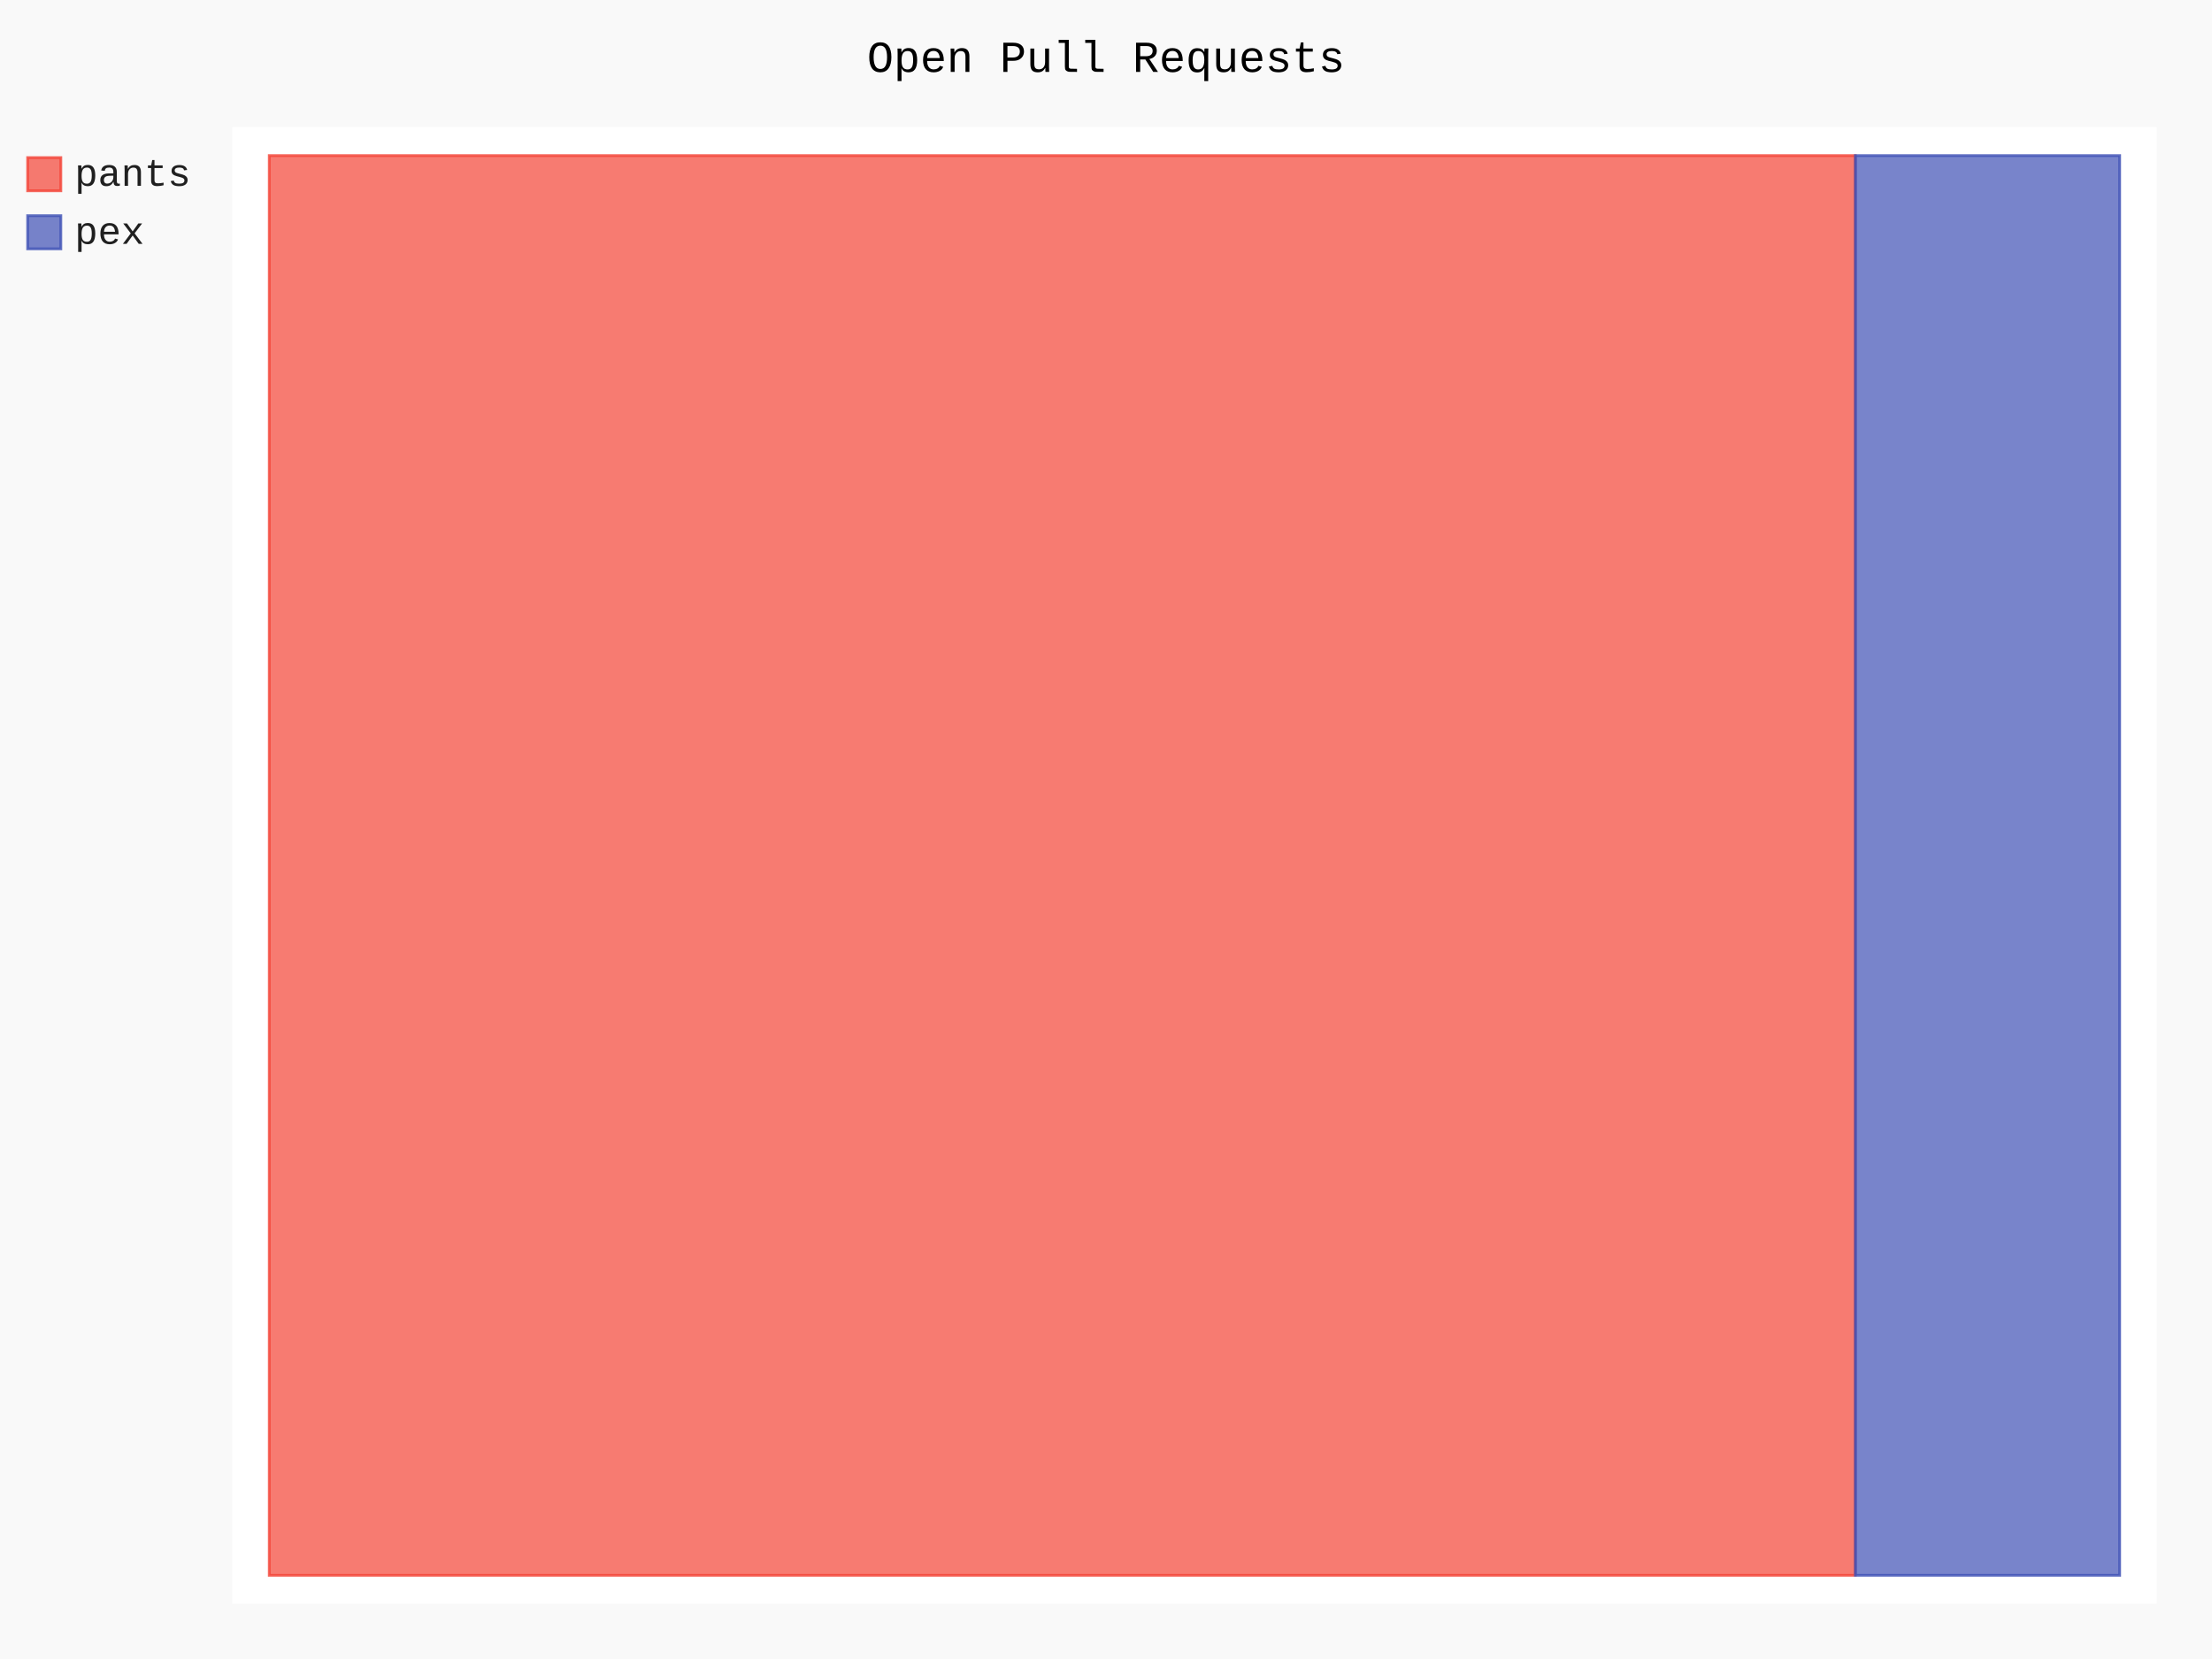
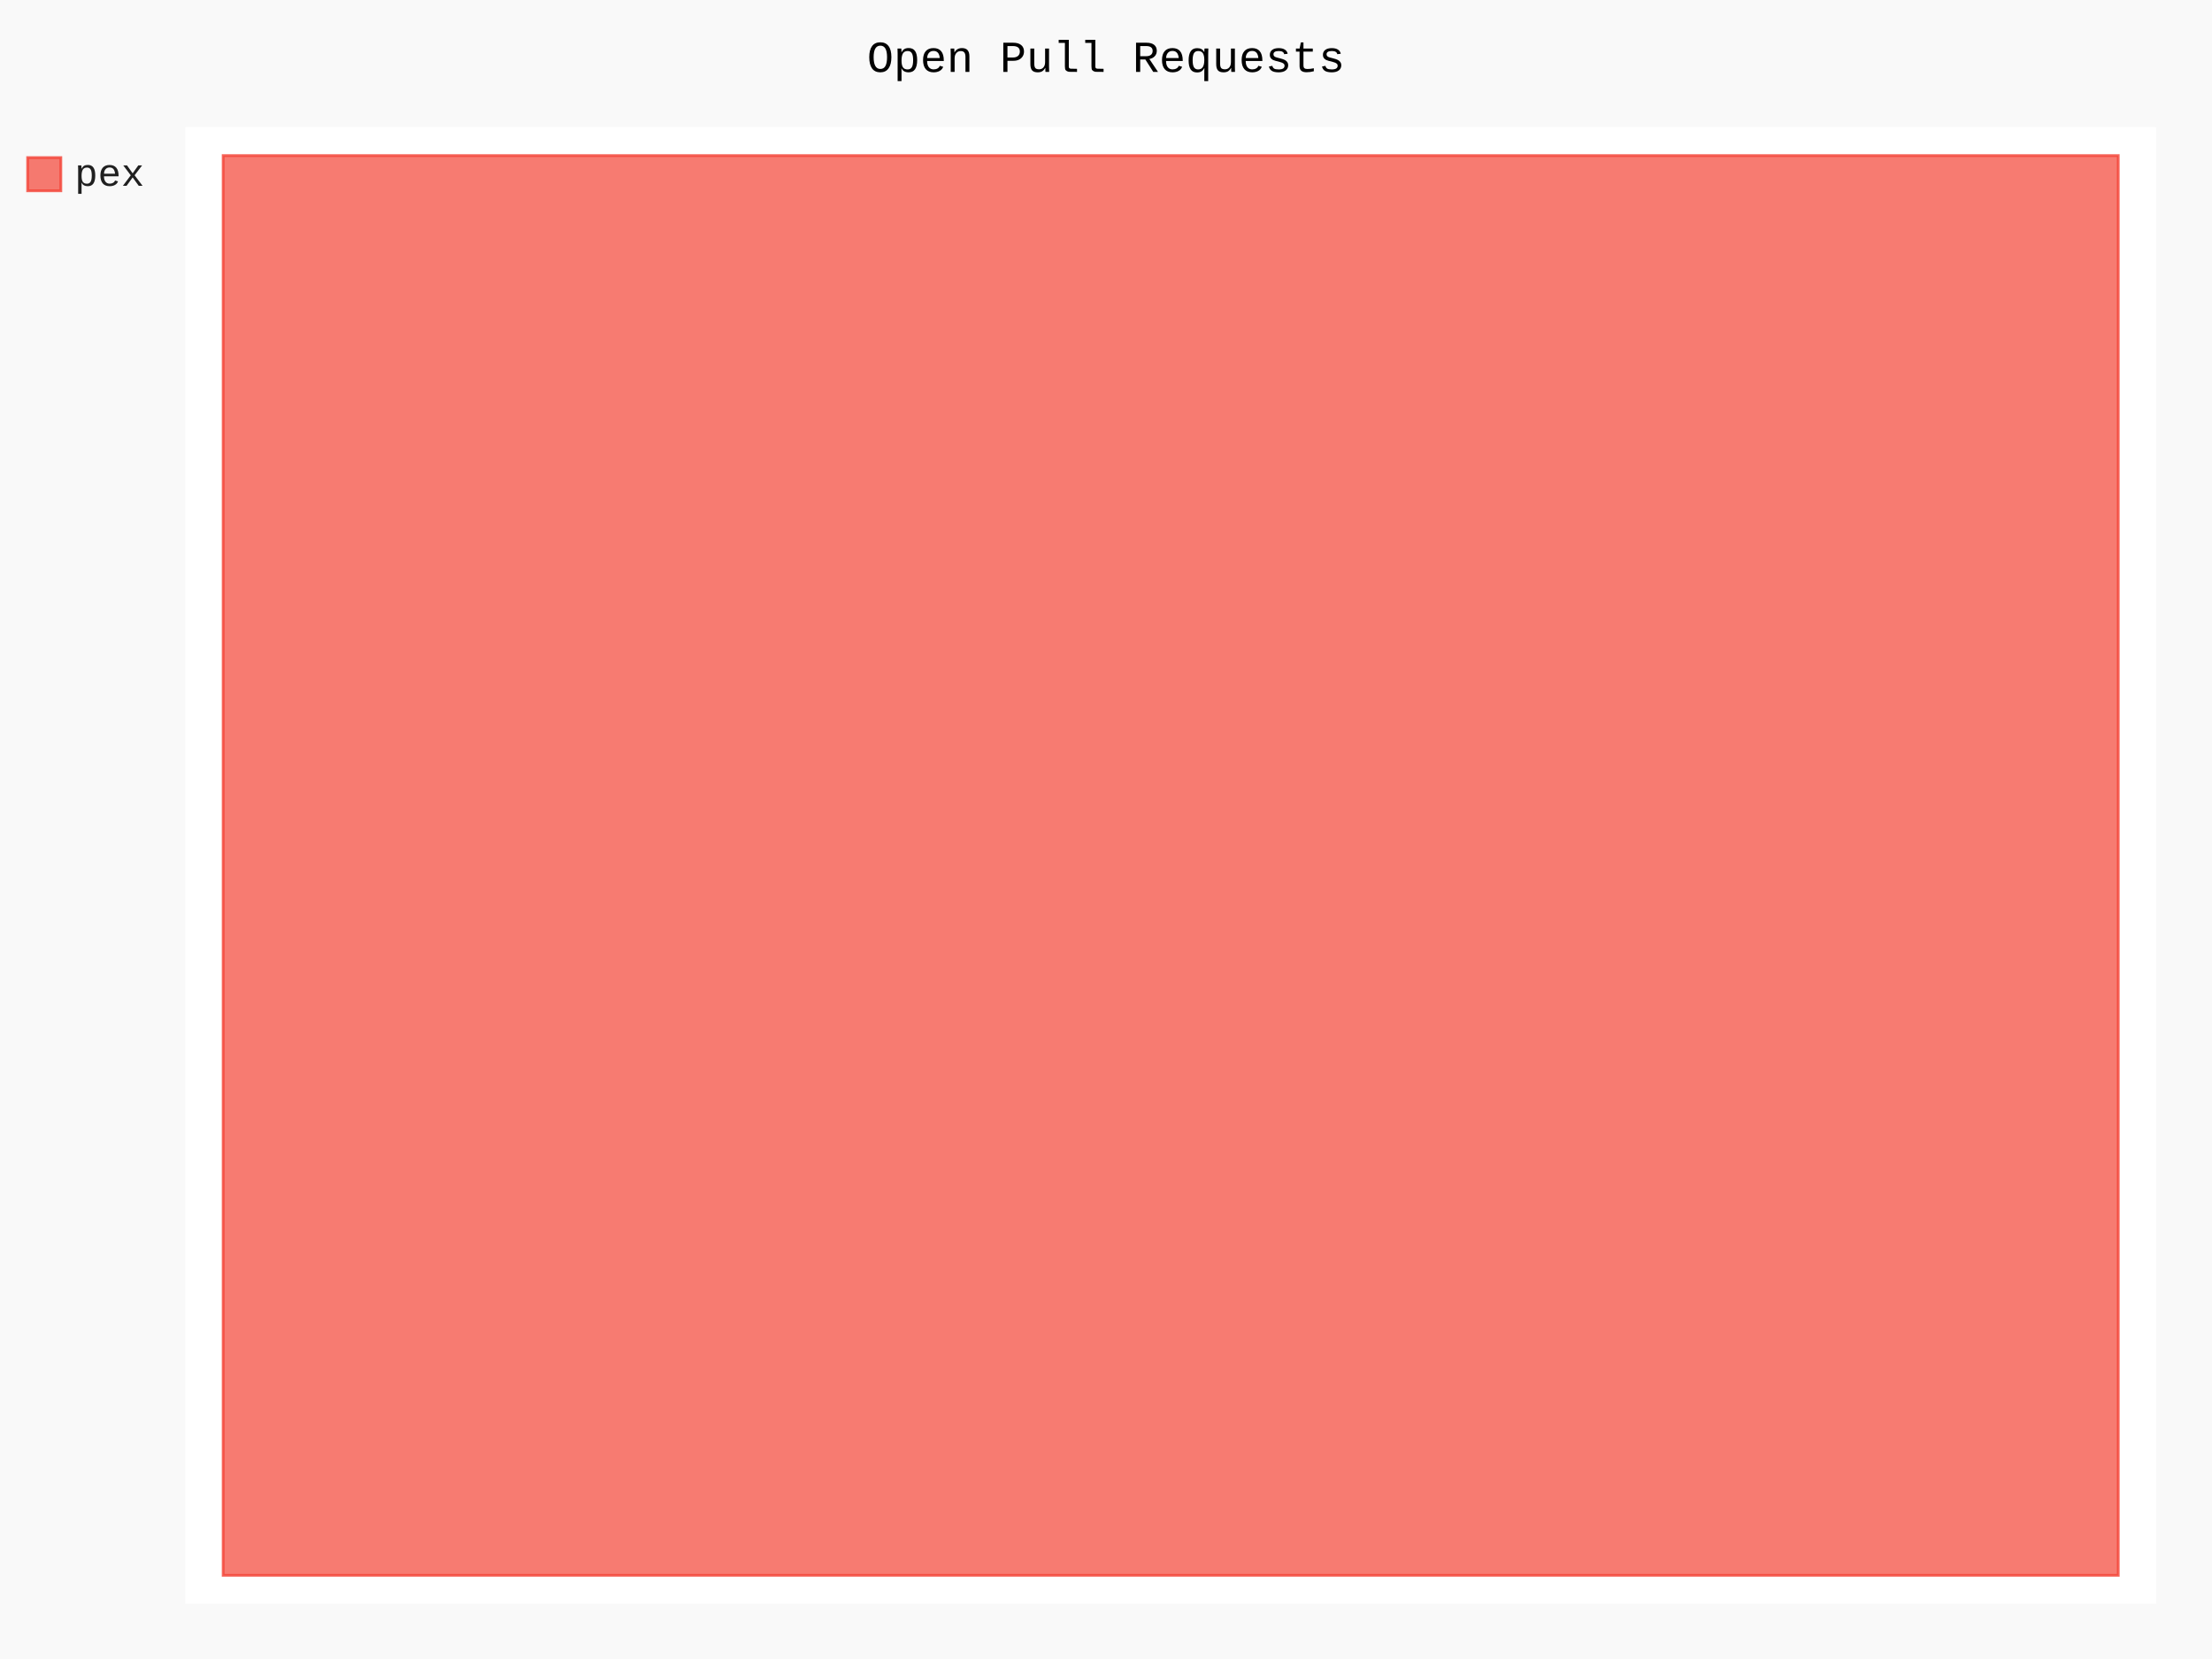
- <svg xmlns="http://www.w3.org/2000/svg" class="pygal-chart" id="chart-a8366d56-822a-4278-97c9-381b09ef0171" viewBox="0 0 800 600">
+ <svg xmlns="http://www.w3.org/2000/svg" class="pygal-chart" id="chart-e8f5db93-00a0-43c1-8bd7-d5d2c03b641c" viewBox="0 0 800 600">
  <defs>
-     <style type="text/css">#chart-a8366d56-822a-4278-97c9-381b09ef0171{-webkit-user-select:none;-webkit-font-smoothing:antialiased;font-family:Consolas,"Liberation Mono",Menlo,Courier,monospace}#chart-a8366d56-822a-4278-97c9-381b09ef0171 .title{font-family:Consolas,"Liberation Mono",Menlo,Courier,monospace;font-size:16px}#chart-a8366d56-822a-4278-97c9-381b09ef0171 .legends .legend text{font-family:Consolas,"Liberation Mono",Menlo,Courier,monospace;font-size:14px}#chart-a8366d56-822a-4278-97c9-381b09ef0171 .axis text{font-family:Consolas,"Liberation Mono",Menlo,Courier,monospace;font-size:10px}#chart-a8366d56-822a-4278-97c9-381b09ef0171 .axis text.major{font-family:Consolas,"Liberation Mono",Menlo,Courier,monospace;font-size:10px}#chart-a8366d56-822a-4278-97c9-381b09ef0171 .text-overlay text.value{font-family:Consolas,"Liberation Mono",Menlo,Courier,monospace;font-size:16px}#chart-a8366d56-822a-4278-97c9-381b09ef0171 .text-overlay text.label{font-family:Consolas,"Liberation Mono",Menlo,Courier,monospace;font-size:10px}#chart-a8366d56-822a-4278-97c9-381b09ef0171 .tooltip{font-family:Consolas,"Liberation Mono",Menlo,Courier,monospace;font-size:14px}#chart-a8366d56-822a-4278-97c9-381b09ef0171 text.no_data{font-family:Consolas,"Liberation Mono",Menlo,Courier,monospace;font-size:64px}
- #chart-a8366d56-822a-4278-97c9-381b09ef0171{background-color:rgba(249,249,249,1)}#chart-a8366d56-822a-4278-97c9-381b09ef0171 path,#chart-a8366d56-822a-4278-97c9-381b09ef0171 line,#chart-a8366d56-822a-4278-97c9-381b09ef0171 rect,#chart-a8366d56-822a-4278-97c9-381b09ef0171 circle{-webkit-transition:150ms;-moz-transition:150ms;transition:150ms}#chart-a8366d56-822a-4278-97c9-381b09ef0171 .graph &gt; .background{fill:rgba(249,249,249,1)}#chart-a8366d56-822a-4278-97c9-381b09ef0171 .plot &gt; .background{fill:rgba(255,255,255,1)}#chart-a8366d56-822a-4278-97c9-381b09ef0171 .graph{fill:rgba(0,0,0,.87)}#chart-a8366d56-822a-4278-97c9-381b09ef0171 text.no_data{fill:rgba(0,0,0,1)}#chart-a8366d56-822a-4278-97c9-381b09ef0171 .title{fill:rgba(0,0,0,1)}#chart-a8366d56-822a-4278-97c9-381b09ef0171 .legends .legend text{fill:rgba(0,0,0,.87)}#chart-a8366d56-822a-4278-97c9-381b09ef0171 .legends .legend:hover text{fill:rgba(0,0,0,1)}#chart-a8366d56-822a-4278-97c9-381b09ef0171 .axis .line{stroke:rgba(0,0,0,1)}#chart-a8366d56-822a-4278-97c9-381b09ef0171 .axis .guide.line{stroke:rgba(0,0,0,.54)}#chart-a8366d56-822a-4278-97c9-381b09ef0171 .axis .major.line{stroke:rgba(0,0,0,.87)}#chart-a8366d56-822a-4278-97c9-381b09ef0171 .axis text.major{fill:rgba(0,0,0,1)}#chart-a8366d56-822a-4278-97c9-381b09ef0171 .axis.y .guides:hover .guide.line,#chart-a8366d56-822a-4278-97c9-381b09ef0171 .line-graph .axis.x .guides:hover .guide.line,#chart-a8366d56-822a-4278-97c9-381b09ef0171 .stackedline-graph .axis.x .guides:hover .guide.line,#chart-a8366d56-822a-4278-97c9-381b09ef0171 .xy-graph .axis.x .guides:hover .guide.line{stroke:rgba(0,0,0,1)}#chart-a8366d56-822a-4278-97c9-381b09ef0171 .axis .guides:hover text{fill:rgba(0,0,0,1)}#chart-a8366d56-822a-4278-97c9-381b09ef0171 .reactive{fill-opacity:.7;stroke-opacity:.8}#chart-a8366d56-822a-4278-97c9-381b09ef0171 .ci{stroke:rgba(0,0,0,.87)}#chart-a8366d56-822a-4278-97c9-381b09ef0171 .reactive.active,#chart-a8366d56-822a-4278-97c9-381b09ef0171 .active .reactive{fill-opacity:.8;stroke-opacity:.9;stroke-width:4}#chart-a8366d56-822a-4278-97c9-381b09ef0171 .ci .reactive.active{stroke-width:1.5}#chart-a8366d56-822a-4278-97c9-381b09ef0171 .series text{fill:rgba(0,0,0,1)}#chart-a8366d56-822a-4278-97c9-381b09ef0171 .tooltip rect{fill:rgba(255,255,255,1);stroke:rgba(0,0,0,1);-webkit-transition:opacity 150ms;-moz-transition:opacity 150ms;transition:opacity 150ms}#chart-a8366d56-822a-4278-97c9-381b09ef0171 .tooltip .label{fill:rgba(0,0,0,.87)}#chart-a8366d56-822a-4278-97c9-381b09ef0171 .tooltip .label{fill:rgba(0,0,0,.87)}#chart-a8366d56-822a-4278-97c9-381b09ef0171 .tooltip .legend{font-size:.8em;fill:rgba(0,0,0,.54)}#chart-a8366d56-822a-4278-97c9-381b09ef0171 .tooltip .x_label{font-size:.6em;fill:rgba(0,0,0,1)}#chart-a8366d56-822a-4278-97c9-381b09ef0171 .tooltip .xlink{font-size:.5em;text-decoration:underline}#chart-a8366d56-822a-4278-97c9-381b09ef0171 .tooltip .value{font-size:1.5em}#chart-a8366d56-822a-4278-97c9-381b09ef0171 .bound{font-size:.5em}#chart-a8366d56-822a-4278-97c9-381b09ef0171 .max-value{font-size:.75em;fill:rgba(0,0,0,.54)}#chart-a8366d56-822a-4278-97c9-381b09ef0171 .map-element{fill:rgba(255,255,255,1);stroke:rgba(0,0,0,.54) !important}#chart-a8366d56-822a-4278-97c9-381b09ef0171 .map-element .reactive{fill-opacity:inherit;stroke-opacity:inherit}#chart-a8366d56-822a-4278-97c9-381b09ef0171 .color-0,#chart-a8366d56-822a-4278-97c9-381b09ef0171 .color-0 a:visited{stroke:#F44336;fill:#F44336}#chart-a8366d56-822a-4278-97c9-381b09ef0171 .color-1,#chart-a8366d56-822a-4278-97c9-381b09ef0171 .color-1 a:visited{stroke:#3F51B5;fill:#3F51B5}#chart-a8366d56-822a-4278-97c9-381b09ef0171 .text-overlay .color-0 text{fill:black}#chart-a8366d56-822a-4278-97c9-381b09ef0171 .text-overlay .color-1 text{fill:black}
- #chart-a8366d56-822a-4278-97c9-381b09ef0171 text.no_data{text-anchor:middle}#chart-a8366d56-822a-4278-97c9-381b09ef0171 .guide.line{fill:none}#chart-a8366d56-822a-4278-97c9-381b09ef0171 .centered{text-anchor:middle}#chart-a8366d56-822a-4278-97c9-381b09ef0171 .title{text-anchor:middle}#chart-a8366d56-822a-4278-97c9-381b09ef0171 .legends .legend text{fill-opacity:1}#chart-a8366d56-822a-4278-97c9-381b09ef0171 .axis.x text{text-anchor:middle}#chart-a8366d56-822a-4278-97c9-381b09ef0171 .axis.x:not(.web) text[transform]{text-anchor:start}#chart-a8366d56-822a-4278-97c9-381b09ef0171 .axis.x:not(.web) text[transform].backwards{text-anchor:end}#chart-a8366d56-822a-4278-97c9-381b09ef0171 .axis.y text{text-anchor:end}#chart-a8366d56-822a-4278-97c9-381b09ef0171 .axis.y text[transform].backwards{text-anchor:start}#chart-a8366d56-822a-4278-97c9-381b09ef0171 .axis.y2 text{text-anchor:start}#chart-a8366d56-822a-4278-97c9-381b09ef0171 .axis.y2 text[transform].backwards{text-anchor:end}#chart-a8366d56-822a-4278-97c9-381b09ef0171 .axis .guide.line{stroke-dasharray:4,4}#chart-a8366d56-822a-4278-97c9-381b09ef0171 .axis .major.guide.line{stroke-dasharray:6,6}#chart-a8366d56-822a-4278-97c9-381b09ef0171 .horizontal .axis.y .guide.line,#chart-a8366d56-822a-4278-97c9-381b09ef0171 .horizontal .axis.y2 .guide.line,#chart-a8366d56-822a-4278-97c9-381b09ef0171 .vertical .axis.x .guide.line{opacity:0}#chart-a8366d56-822a-4278-97c9-381b09ef0171 .horizontal .axis.always_show .guide.line,#chart-a8366d56-822a-4278-97c9-381b09ef0171 .vertical .axis.always_show .guide.line{opacity:1 !important}#chart-a8366d56-822a-4278-97c9-381b09ef0171 .axis.y .guides:hover .guide.line,#chart-a8366d56-822a-4278-97c9-381b09ef0171 .axis.y2 .guides:hover .guide.line,#chart-a8366d56-822a-4278-97c9-381b09ef0171 .axis.x .guides:hover .guide.line{opacity:1}#chart-a8366d56-822a-4278-97c9-381b09ef0171 .axis .guides:hover text{opacity:1}#chart-a8366d56-822a-4278-97c9-381b09ef0171 .nofill{fill:none}#chart-a8366d56-822a-4278-97c9-381b09ef0171 .subtle-fill{fill-opacity:.2}#chart-a8366d56-822a-4278-97c9-381b09ef0171 .dot{stroke-width:1px;fill-opacity:1}#chart-a8366d56-822a-4278-97c9-381b09ef0171 .dot.active{stroke-width:5px}#chart-a8366d56-822a-4278-97c9-381b09ef0171 .dot.negative{fill:transparent}#chart-a8366d56-822a-4278-97c9-381b09ef0171 text,#chart-a8366d56-822a-4278-97c9-381b09ef0171 tspan{stroke:none !important}#chart-a8366d56-822a-4278-97c9-381b09ef0171 .series text.active{opacity:1}#chart-a8366d56-822a-4278-97c9-381b09ef0171 .tooltip rect{fill-opacity:.95;stroke-width:.5}#chart-a8366d56-822a-4278-97c9-381b09ef0171 .tooltip text{fill-opacity:1}#chart-a8366d56-822a-4278-97c9-381b09ef0171 .showable{visibility:hidden}#chart-a8366d56-822a-4278-97c9-381b09ef0171 .showable.shown{visibility:visible}#chart-a8366d56-822a-4278-97c9-381b09ef0171 .gauge-background{fill:rgba(229,229,229,1);stroke:none}#chart-a8366d56-822a-4278-97c9-381b09ef0171 .bg-lines{stroke:rgba(249,249,249,1);stroke-width:2px}</style>
+     <style type="text/css">#chart-e8f5db93-00a0-43c1-8bd7-d5d2c03b641c{-webkit-user-select:none;-webkit-font-smoothing:antialiased;font-family:Consolas,"Liberation Mono",Menlo,Courier,monospace}#chart-e8f5db93-00a0-43c1-8bd7-d5d2c03b641c .title{font-family:Consolas,"Liberation Mono",Menlo,Courier,monospace;font-size:16px}#chart-e8f5db93-00a0-43c1-8bd7-d5d2c03b641c .legends .legend text{font-family:Consolas,"Liberation Mono",Menlo,Courier,monospace;font-size:14px}#chart-e8f5db93-00a0-43c1-8bd7-d5d2c03b641c .axis text{font-family:Consolas,"Liberation Mono",Menlo,Courier,monospace;font-size:10px}#chart-e8f5db93-00a0-43c1-8bd7-d5d2c03b641c .axis text.major{font-family:Consolas,"Liberation Mono",Menlo,Courier,monospace;font-size:10px}#chart-e8f5db93-00a0-43c1-8bd7-d5d2c03b641c .text-overlay text.value{font-family:Consolas,"Liberation Mono",Menlo,Courier,monospace;font-size:16px}#chart-e8f5db93-00a0-43c1-8bd7-d5d2c03b641c .text-overlay text.label{font-family:Consolas,"Liberation Mono",Menlo,Courier,monospace;font-size:10px}#chart-e8f5db93-00a0-43c1-8bd7-d5d2c03b641c .tooltip{font-family:Consolas,"Liberation Mono",Menlo,Courier,monospace;font-size:14px}#chart-e8f5db93-00a0-43c1-8bd7-d5d2c03b641c text.no_data{font-family:Consolas,"Liberation Mono",Menlo,Courier,monospace;font-size:64px}
+ #chart-e8f5db93-00a0-43c1-8bd7-d5d2c03b641c{background-color:rgba(249,249,249,1)}#chart-e8f5db93-00a0-43c1-8bd7-d5d2c03b641c path,#chart-e8f5db93-00a0-43c1-8bd7-d5d2c03b641c line,#chart-e8f5db93-00a0-43c1-8bd7-d5d2c03b641c rect,#chart-e8f5db93-00a0-43c1-8bd7-d5d2c03b641c circle{-webkit-transition:150ms;-moz-transition:150ms;transition:150ms}#chart-e8f5db93-00a0-43c1-8bd7-d5d2c03b641c .graph &gt; .background{fill:rgba(249,249,249,1)}#chart-e8f5db93-00a0-43c1-8bd7-d5d2c03b641c .plot &gt; .background{fill:rgba(255,255,255,1)}#chart-e8f5db93-00a0-43c1-8bd7-d5d2c03b641c .graph{fill:rgba(0,0,0,.87)}#chart-e8f5db93-00a0-43c1-8bd7-d5d2c03b641c text.no_data{fill:rgba(0,0,0,1)}#chart-e8f5db93-00a0-43c1-8bd7-d5d2c03b641c .title{fill:rgba(0,0,0,1)}#chart-e8f5db93-00a0-43c1-8bd7-d5d2c03b641c .legends .legend text{fill:rgba(0,0,0,.87)}#chart-e8f5db93-00a0-43c1-8bd7-d5d2c03b641c .legends .legend:hover text{fill:rgba(0,0,0,1)}#chart-e8f5db93-00a0-43c1-8bd7-d5d2c03b641c .axis .line{stroke:rgba(0,0,0,1)}#chart-e8f5db93-00a0-43c1-8bd7-d5d2c03b641c .axis .guide.line{stroke:rgba(0,0,0,.54)}#chart-e8f5db93-00a0-43c1-8bd7-d5d2c03b641c .axis .major.line{stroke:rgba(0,0,0,.87)}#chart-e8f5db93-00a0-43c1-8bd7-d5d2c03b641c .axis text.major{fill:rgba(0,0,0,1)}#chart-e8f5db93-00a0-43c1-8bd7-d5d2c03b641c .axis.y .guides:hover .guide.line,#chart-e8f5db93-00a0-43c1-8bd7-d5d2c03b641c .line-graph .axis.x .guides:hover .guide.line,#chart-e8f5db93-00a0-43c1-8bd7-d5d2c03b641c .stackedline-graph .axis.x .guides:hover .guide.line,#chart-e8f5db93-00a0-43c1-8bd7-d5d2c03b641c .xy-graph .axis.x .guides:hover .guide.line{stroke:rgba(0,0,0,1)}#chart-e8f5db93-00a0-43c1-8bd7-d5d2c03b641c .axis .guides:hover text{fill:rgba(0,0,0,1)}#chart-e8f5db93-00a0-43c1-8bd7-d5d2c03b641c .reactive{fill-opacity:.7;stroke-opacity:.8}#chart-e8f5db93-00a0-43c1-8bd7-d5d2c03b641c .ci{stroke:rgba(0,0,0,.87)}#chart-e8f5db93-00a0-43c1-8bd7-d5d2c03b641c .reactive.active,#chart-e8f5db93-00a0-43c1-8bd7-d5d2c03b641c .active .reactive{fill-opacity:.8;stroke-opacity:.9;stroke-width:4}#chart-e8f5db93-00a0-43c1-8bd7-d5d2c03b641c .ci .reactive.active{stroke-width:1.5}#chart-e8f5db93-00a0-43c1-8bd7-d5d2c03b641c .series text{fill:rgba(0,0,0,1)}#chart-e8f5db93-00a0-43c1-8bd7-d5d2c03b641c .tooltip rect{fill:rgba(255,255,255,1);stroke:rgba(0,0,0,1);-webkit-transition:opacity 150ms;-moz-transition:opacity 150ms;transition:opacity 150ms}#chart-e8f5db93-00a0-43c1-8bd7-d5d2c03b641c .tooltip .label{fill:rgba(0,0,0,.87)}#chart-e8f5db93-00a0-43c1-8bd7-d5d2c03b641c .tooltip .label{fill:rgba(0,0,0,.87)}#chart-e8f5db93-00a0-43c1-8bd7-d5d2c03b641c .tooltip .legend{font-size:.8em;fill:rgba(0,0,0,.54)}#chart-e8f5db93-00a0-43c1-8bd7-d5d2c03b641c .tooltip .x_label{font-size:.6em;fill:rgba(0,0,0,1)}#chart-e8f5db93-00a0-43c1-8bd7-d5d2c03b641c .tooltip .xlink{font-size:.5em;text-decoration:underline}#chart-e8f5db93-00a0-43c1-8bd7-d5d2c03b641c .tooltip .value{font-size:1.5em}#chart-e8f5db93-00a0-43c1-8bd7-d5d2c03b641c .bound{font-size:.5em}#chart-e8f5db93-00a0-43c1-8bd7-d5d2c03b641c .max-value{font-size:.75em;fill:rgba(0,0,0,.54)}#chart-e8f5db93-00a0-43c1-8bd7-d5d2c03b641c .map-element{fill:rgba(255,255,255,1);stroke:rgba(0,0,0,.54) !important}#chart-e8f5db93-00a0-43c1-8bd7-d5d2c03b641c .map-element .reactive{fill-opacity:inherit;stroke-opacity:inherit}#chart-e8f5db93-00a0-43c1-8bd7-d5d2c03b641c .color-0,#chart-e8f5db93-00a0-43c1-8bd7-d5d2c03b641c .color-0 a:visited{stroke:#F44336;fill:#F44336}#chart-e8f5db93-00a0-43c1-8bd7-d5d2c03b641c .text-overlay .color-0 text{fill:black}
+ #chart-e8f5db93-00a0-43c1-8bd7-d5d2c03b641c text.no_data{text-anchor:middle}#chart-e8f5db93-00a0-43c1-8bd7-d5d2c03b641c .guide.line{fill:none}#chart-e8f5db93-00a0-43c1-8bd7-d5d2c03b641c .centered{text-anchor:middle}#chart-e8f5db93-00a0-43c1-8bd7-d5d2c03b641c .title{text-anchor:middle}#chart-e8f5db93-00a0-43c1-8bd7-d5d2c03b641c .legends .legend text{fill-opacity:1}#chart-e8f5db93-00a0-43c1-8bd7-d5d2c03b641c .axis.x text{text-anchor:middle}#chart-e8f5db93-00a0-43c1-8bd7-d5d2c03b641c .axis.x:not(.web) text[transform]{text-anchor:start}#chart-e8f5db93-00a0-43c1-8bd7-d5d2c03b641c .axis.x:not(.web) text[transform].backwards{text-anchor:end}#chart-e8f5db93-00a0-43c1-8bd7-d5d2c03b641c .axis.y text{text-anchor:end}#chart-e8f5db93-00a0-43c1-8bd7-d5d2c03b641c .axis.y text[transform].backwards{text-anchor:start}#chart-e8f5db93-00a0-43c1-8bd7-d5d2c03b641c .axis.y2 text{text-anchor:start}#chart-e8f5db93-00a0-43c1-8bd7-d5d2c03b641c .axis.y2 text[transform].backwards{text-anchor:end}#chart-e8f5db93-00a0-43c1-8bd7-d5d2c03b641c .axis .guide.line{stroke-dasharray:4,4}#chart-e8f5db93-00a0-43c1-8bd7-d5d2c03b641c .axis .major.guide.line{stroke-dasharray:6,6}#chart-e8f5db93-00a0-43c1-8bd7-d5d2c03b641c .horizontal .axis.y .guide.line,#chart-e8f5db93-00a0-43c1-8bd7-d5d2c03b641c .horizontal .axis.y2 .guide.line,#chart-e8f5db93-00a0-43c1-8bd7-d5d2c03b641c .vertical .axis.x .guide.line{opacity:0}#chart-e8f5db93-00a0-43c1-8bd7-d5d2c03b641c .horizontal .axis.always_show .guide.line,#chart-e8f5db93-00a0-43c1-8bd7-d5d2c03b641c .vertical .axis.always_show .guide.line{opacity:1 !important}#chart-e8f5db93-00a0-43c1-8bd7-d5d2c03b641c .axis.y .guides:hover .guide.line,#chart-e8f5db93-00a0-43c1-8bd7-d5d2c03b641c .axis.y2 .guides:hover .guide.line,#chart-e8f5db93-00a0-43c1-8bd7-d5d2c03b641c .axis.x .guides:hover .guide.line{opacity:1}#chart-e8f5db93-00a0-43c1-8bd7-d5d2c03b641c .axis .guides:hover text{opacity:1}#chart-e8f5db93-00a0-43c1-8bd7-d5d2c03b641c .nofill{fill:none}#chart-e8f5db93-00a0-43c1-8bd7-d5d2c03b641c .subtle-fill{fill-opacity:.2}#chart-e8f5db93-00a0-43c1-8bd7-d5d2c03b641c .dot{stroke-width:1px;fill-opacity:1}#chart-e8f5db93-00a0-43c1-8bd7-d5d2c03b641c .dot.active{stroke-width:5px}#chart-e8f5db93-00a0-43c1-8bd7-d5d2c03b641c .dot.negative{fill:transparent}#chart-e8f5db93-00a0-43c1-8bd7-d5d2c03b641c text,#chart-e8f5db93-00a0-43c1-8bd7-d5d2c03b641c tspan{stroke:none !important}#chart-e8f5db93-00a0-43c1-8bd7-d5d2c03b641c .series text.active{opacity:1}#chart-e8f5db93-00a0-43c1-8bd7-d5d2c03b641c .tooltip rect{fill-opacity:.95;stroke-width:.5}#chart-e8f5db93-00a0-43c1-8bd7-d5d2c03b641c .tooltip text{fill-opacity:1}#chart-e8f5db93-00a0-43c1-8bd7-d5d2c03b641c .showable{visibility:hidden}#chart-e8f5db93-00a0-43c1-8bd7-d5d2c03b641c .showable.shown{visibility:visible}#chart-e8f5db93-00a0-43c1-8bd7-d5d2c03b641c .gauge-background{fill:rgba(229,229,229,1);stroke:none}#chart-e8f5db93-00a0-43c1-8bd7-d5d2c03b641c .bg-lines{stroke:rgba(249,249,249,1);stroke-width:2px}</style>
  </defs>
  <g class="graph treemap-graph vertical">
    <rect class="background" height="600" width="800" x="0" y="0" />
-     <g class="plot" transform="translate(84, 46)">
-       <rect class="background" height="534" width="696.0" x="0" y="0" />
+     <g class="plot" transform="translate(67, 46)">
+       <rect class="background" height="534" width="712.8" x="0" y="0" />
      <g class="series serie-0 color-0">
        <g class="rects">
          <g class="rect">
-             <rect class="rect reactive tooltip-trigger" height="513.462" width="573.626" x="13.385" y="10.269" />
-           </g>
-         </g>
-       </g>
-       <g class="series serie-1 color-1">
-         <g class="rects">
-           <g class="rect">
-             <rect class="rect reactive tooltip-trigger" height="513.462" width="95.604" x="587.011" y="10.269" />
+             <rect class="rect reactive tooltip-trigger" height="513.462" width="685.385" x="13.708" y="10.269" />
          </g>
        </g>
      </g>
    </g>
    <g class="titles">
      <text class="title plot_title" x="400.0" y="26">Open Pull Requests</text>
    </g>
-     <g class="plot overlay" transform="translate(84, 46)">
+     <g class="plot overlay" transform="translate(67, 46)">
      <g class="series serie-0 color-0" />
-       <g class="series serie-1 color-1" />
    </g>
-     <g class="plot text-overlay" transform="translate(84, 46)">
+     <g class="plot text-overlay" transform="translate(67, 46)">
      <g class="series serie-0 color-0" />
-       <g class="series serie-1 color-1" />
    </g>
-     <g class="plot tooltip-overlay" transform="translate(84, 46)">
+     <g class="plot tooltip-overlay" transform="translate(67, 46)">
      <g class="tooltip" style="opacity: 0" transform="translate(0 0)">
        <rect class="tooltip-box" height="0" rx="0" ry="0" width="0" />
        <g class="text" />
      </g>
    </g>
    <g class="legends" transform="translate(10, 56)">
      <g class="legend reactive activate-serie" id="activate-serie-0">
        <rect class="color-0 reactive" height="12" width="12" x="0.0" y="1.0" />
-         <text x="17.0" y="11.2">pants</text>
-       </g>
-       <g class="legend reactive activate-serie" id="activate-serie-1">
-         <rect class="color-1 reactive" height="12" width="12" x="0.0" y="22.0" />
-         <text x="17.0" y="32.2">pex</text>
+         <text x="17.0" y="11.2">pex</text>
      </g>
    </g>
    <g class="legends" transform="translate(790, 56)" />
  </g>
</svg>
